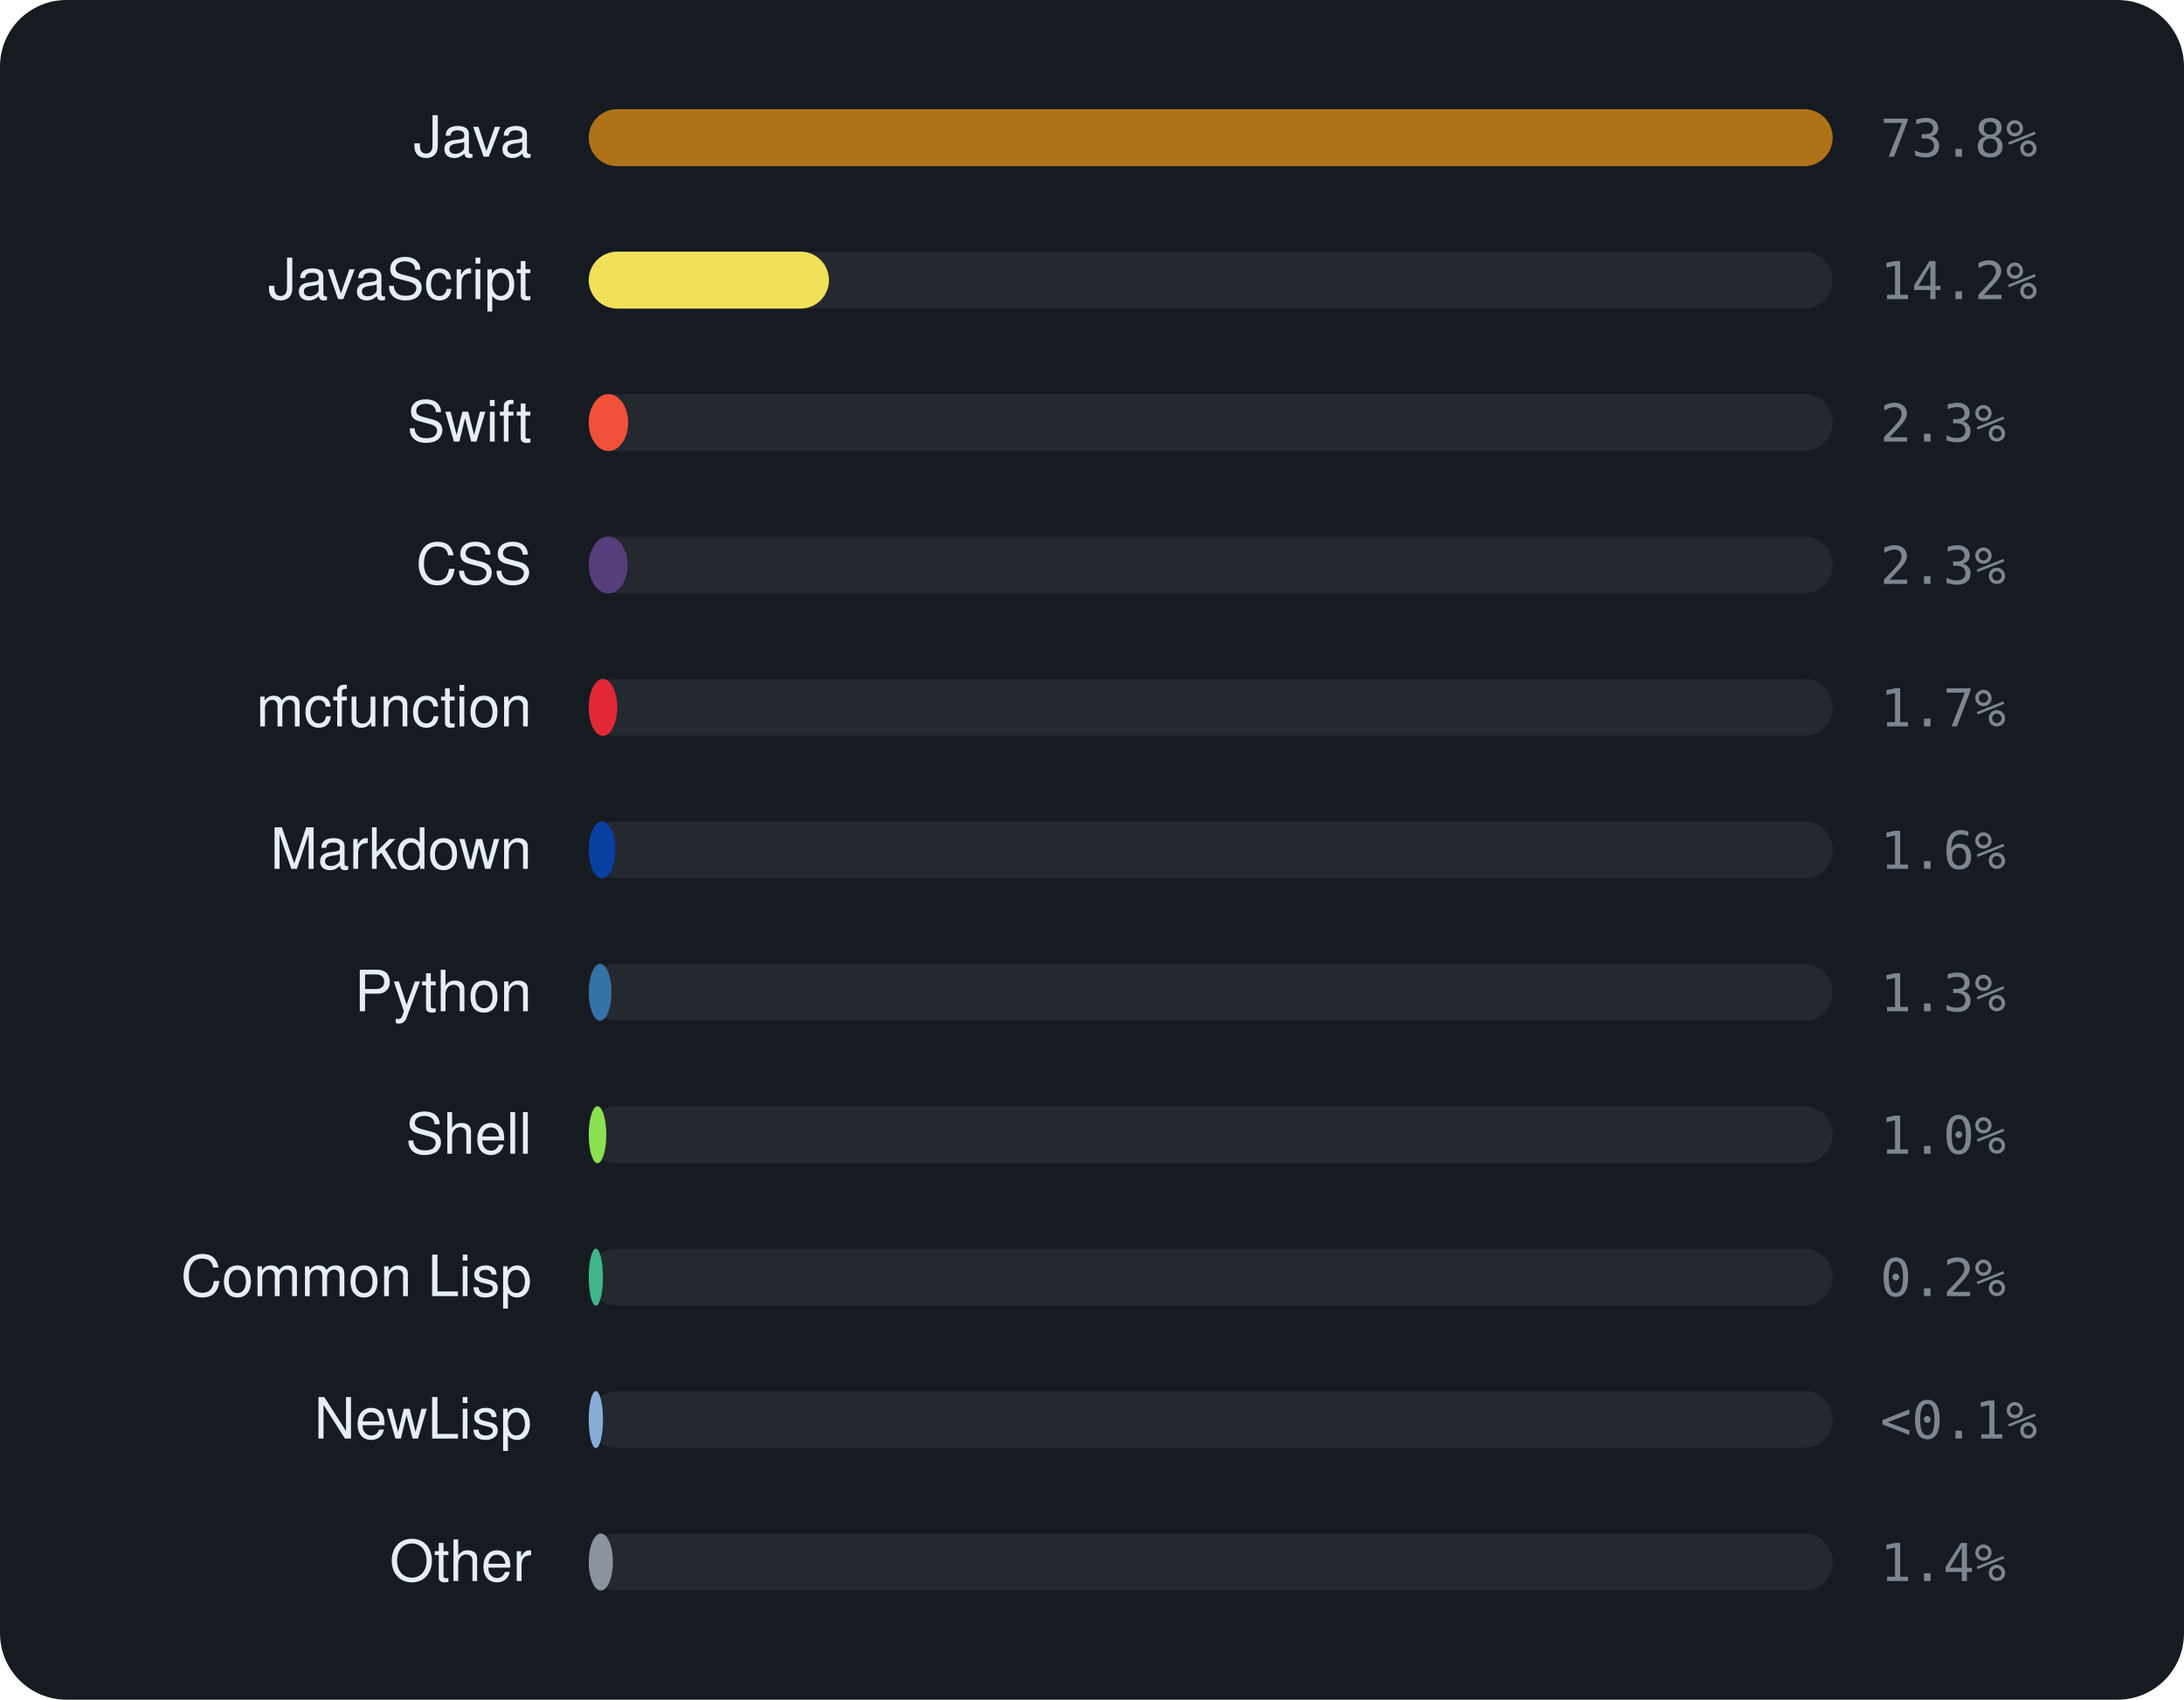
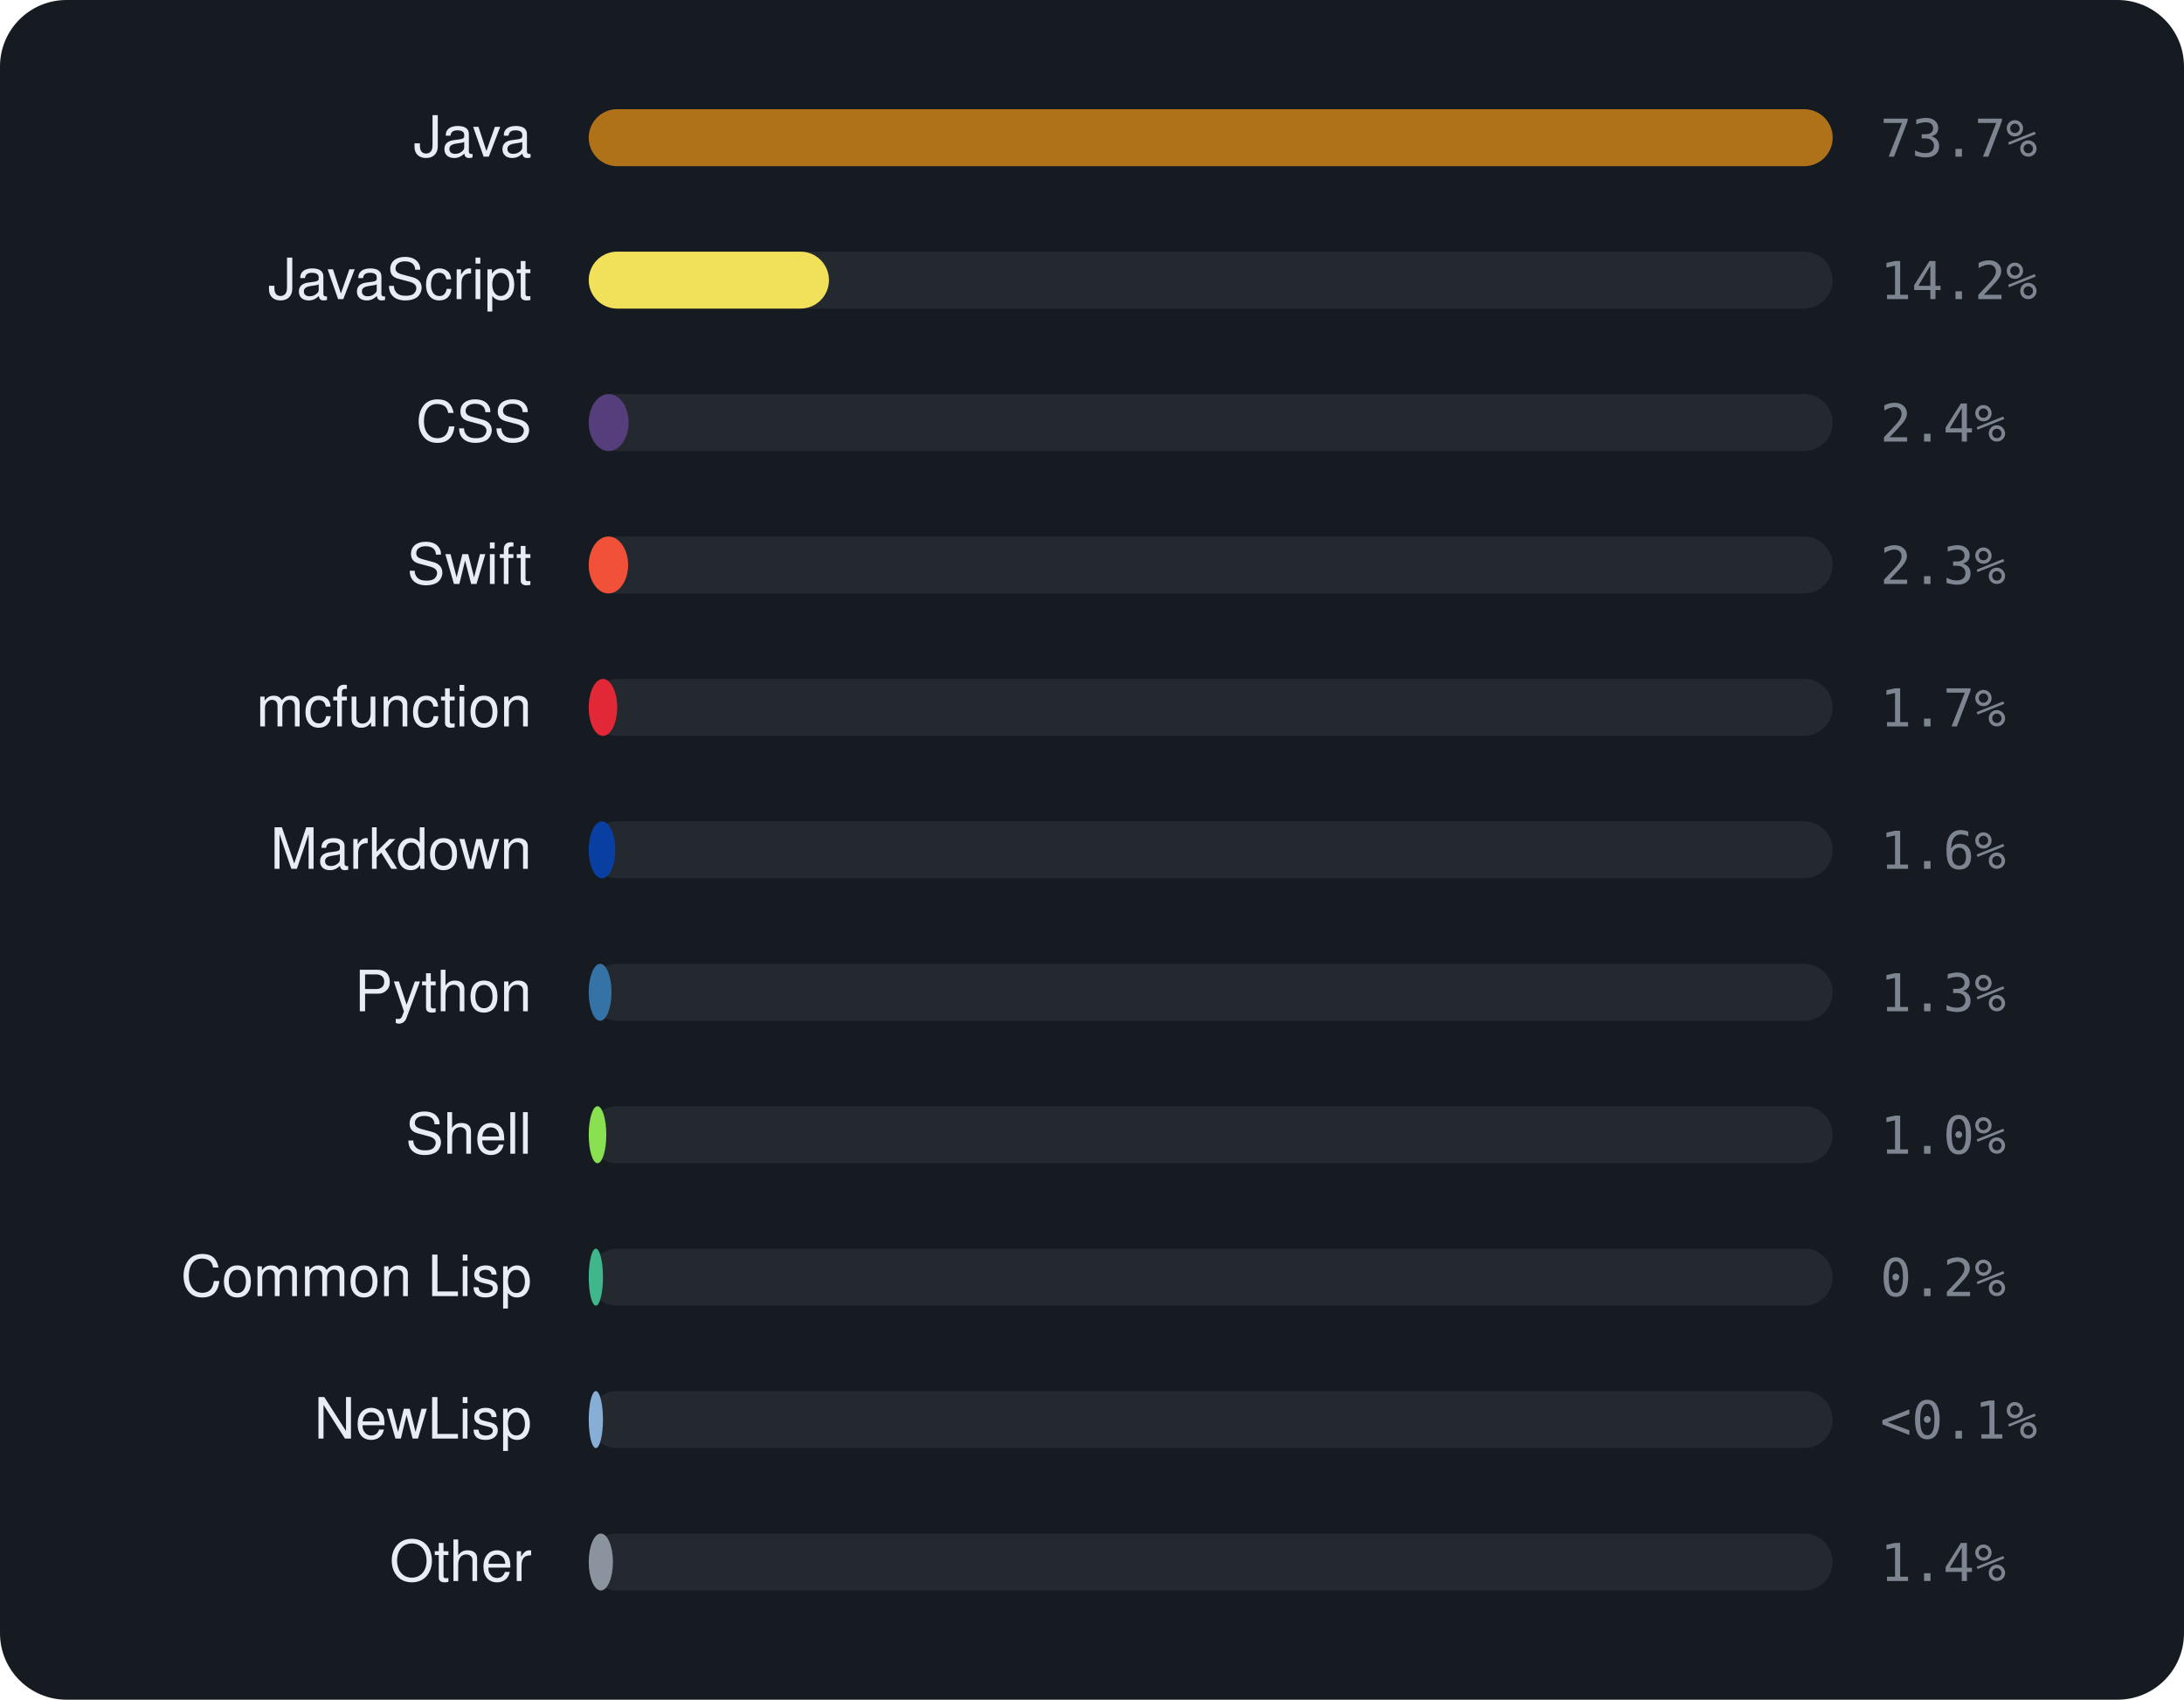
<svg xmlns="http://www.w3.org/2000/svg" viewBox="0 0 460 358" width="460" height="358" font-family="-apple-system,BlinkMacSystemFont,'Segoe UI',Helvetica,Arial,sans-serif">
  <rect width="460" height="358" rx="14" fill="#161b22" />
  <text x="112" y="33" text-anchor="end" font-size="12" fill="#e6edf3">Java</text>
  <rect x="124" y="23" width="262" height="12" rx="6" fill="rgba(255,255,255,0.06)" />
  <rect x="124" y="23" width="262.0" height="12" rx="6" fill="#b07219" />
-   <text x="396" y="33" font-size="11" font-family="monospace" fill="#7d8590">73.8%</text>
+   <text x="396" y="33" font-size="11" font-family="monospace" fill="#7d8590">73.7%</text>
  <text x="112" y="63" text-anchor="end" font-size="12" fill="#e6edf3">JavaScript</text>
  <rect x="124" y="53" width="262" height="12" rx="6" fill="rgba(255,255,255,0.06)" />
  <rect x="124" y="53" width="50.6" height="12" rx="6" fill="#f1e05a" />
  <text x="396" y="63" font-size="11" font-family="monospace" fill="#7d8590">14.2%</text>
-   <text x="112" y="93" text-anchor="end" font-size="12" fill="#e6edf3">Swift</text>
+   <text x="112" y="93" text-anchor="end" font-size="12" fill="#e6edf3">CSS</text>
  <rect x="124" y="83" width="262" height="12" rx="6" fill="rgba(255,255,255,0.06)" />
-   <rect x="124" y="83" width="8.3" height="12" rx="6" fill="#F05138" />
-   <text x="396" y="93" font-size="11" font-family="monospace" fill="#7d8590">2.3%</text>
-   <text x="112" y="123" text-anchor="end" font-size="12" fill="#e6edf3">CSS</text>
+   <rect x="124" y="83" width="8.4" height="12" rx="6" fill="#563d7c" />
+   <text x="396" y="93" font-size="11" font-family="monospace" fill="#7d8590">2.4%</text>
+   <text x="112" y="123" text-anchor="end" font-size="12" fill="#e6edf3">Swift</text>
  <rect x="124" y="113" width="262" height="12" rx="6" fill="rgba(255,255,255,0.06)" />
-   <rect x="124" y="113" width="8.2" height="12" rx="6" fill="#563d7c" />
+   <rect x="124" y="113" width="8.3" height="12" rx="6" fill="#F05138" />
  <text x="396" y="123" font-size="11" font-family="monospace" fill="#7d8590">2.3%</text>
  <text x="112" y="153" text-anchor="end" font-size="12" fill="#e6edf3">mcfunction</text>
  <rect x="124" y="143" width="262" height="12" rx="6" fill="rgba(255,255,255,0.06)" />
  <rect x="124" y="143" width="6.0" height="12" rx="6" fill="#E22837" />
  <text x="396" y="153" font-size="11" font-family="monospace" fill="#7d8590">1.7%</text>
  <text x="112" y="183" text-anchor="end" font-size="12" fill="#e6edf3">Markdown</text>
  <rect x="124" y="173" width="262" height="12" rx="6" fill="rgba(255,255,255,0.06)" />
  <rect x="124" y="173" width="5.6" height="12" rx="6" fill="#083fa1" />
  <text x="396" y="183" font-size="11" font-family="monospace" fill="#7d8590">1.6%</text>
  <text x="112" y="213" text-anchor="end" font-size="12" fill="#e6edf3">Python</text>
  <rect x="124" y="203" width="262" height="12" rx="6" fill="rgba(255,255,255,0.06)" />
  <rect x="124" y="203" width="4.8" height="12" rx="6" fill="#3572A5" />
  <text x="396" y="213" font-size="11" font-family="monospace" fill="#7d8590">1.3%</text>
  <text x="112" y="243" text-anchor="end" font-size="12" fill="#e6edf3">Shell</text>
  <rect x="124" y="233" width="262" height="12" rx="6" fill="rgba(255,255,255,0.06)" />
  <rect x="124" y="233" width="3.7" height="12" rx="6" fill="#89e051" />
  <text x="396" y="243" font-size="11" font-family="monospace" fill="#7d8590">1.0%</text>
  <text x="112" y="273" text-anchor="end" font-size="12" fill="#e6edf3">Common Lisp</text>
  <rect x="124" y="263" width="262" height="12" rx="6" fill="rgba(255,255,255,0.06)" />
  <rect x="124" y="263" width="3.0" height="12" rx="6" fill="#3fb68b" />
  <text x="396" y="273" font-size="11" font-family="monospace" fill="#7d8590">0.2%</text>
  <text x="112" y="303" text-anchor="end" font-size="12" fill="#e6edf3">NewLisp</text>
  <rect x="124" y="293" width="262" height="12" rx="6" fill="rgba(255,255,255,0.06)" />
  <rect x="124" y="293" width="3.0" height="12" rx="6" fill="#87AED7" />
  <text x="396" y="303" font-size="11" font-family="monospace" fill="#7d8590">&lt;0.1%</text>
  <text x="112" y="333" text-anchor="end" font-size="12" fill="#e6edf3">Other</text>
  <rect x="124" y="323" width="262" height="12" rx="6" fill="rgba(255,255,255,0.06)" />
  <rect x="124" y="323" width="5.1" height="12" rx="6" fill="#8b949e" />
  <text x="396" y="333" font-size="11" font-family="monospace" fill="#7d8590">1.4%</text>
</svg>
